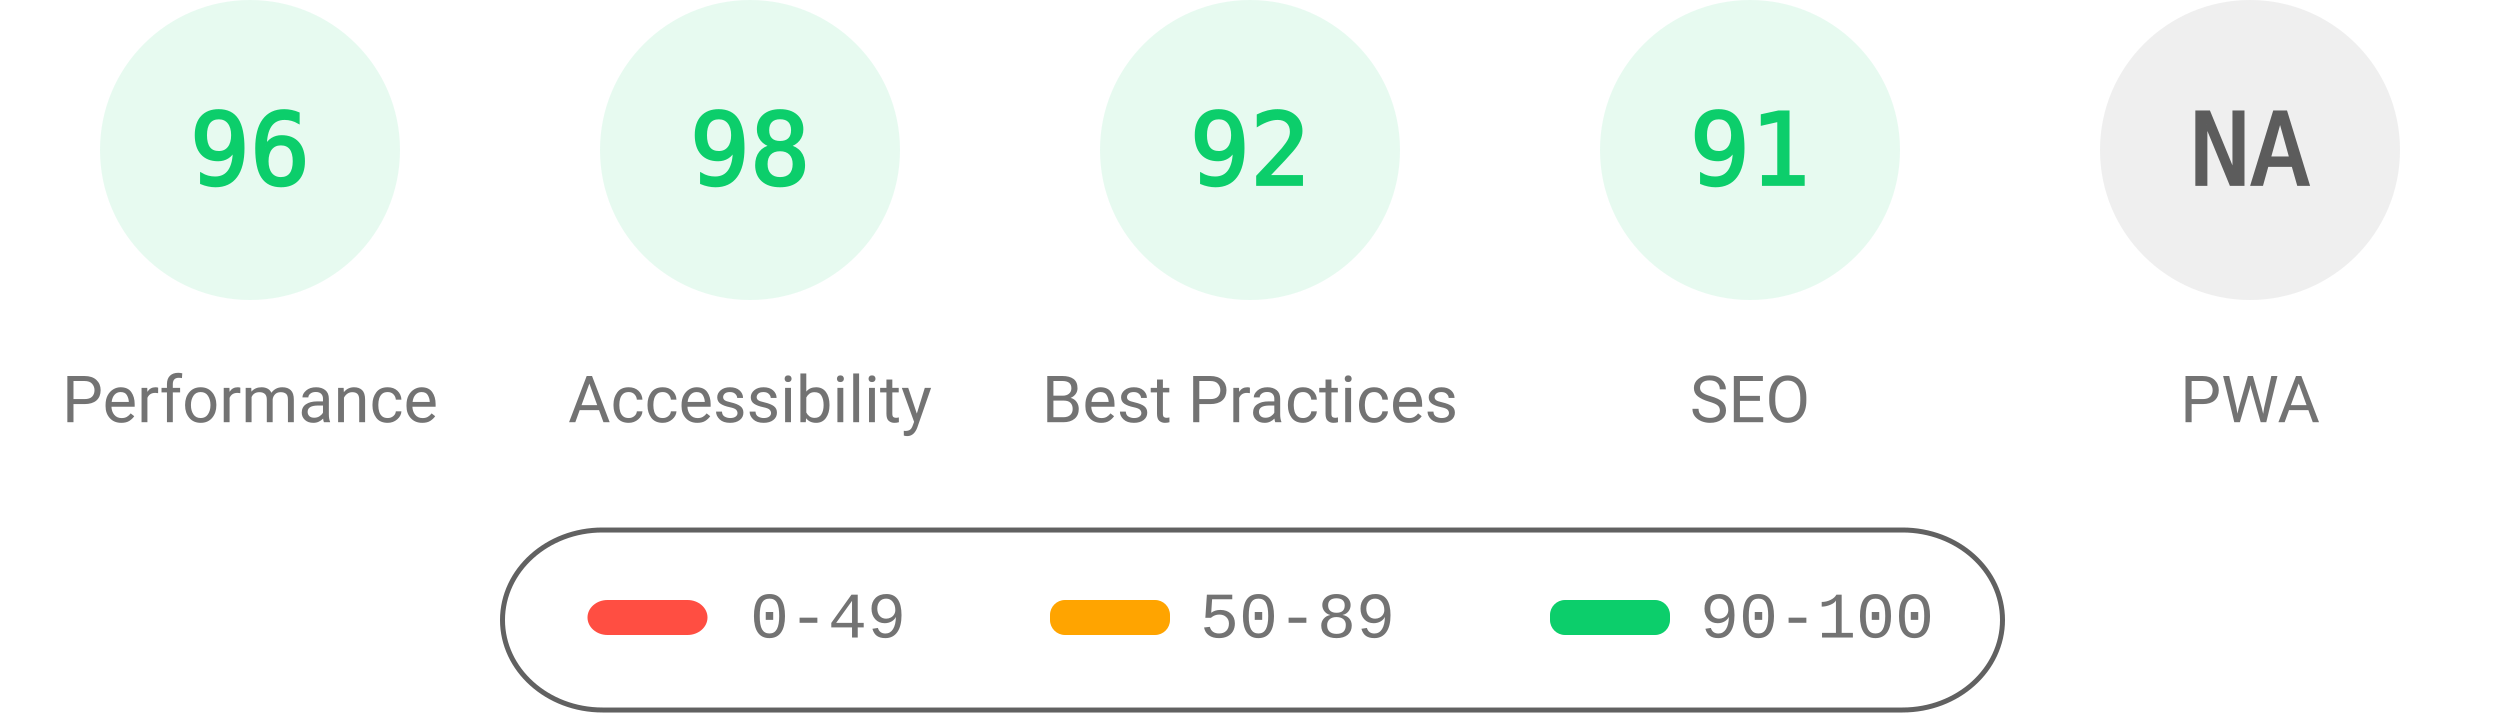
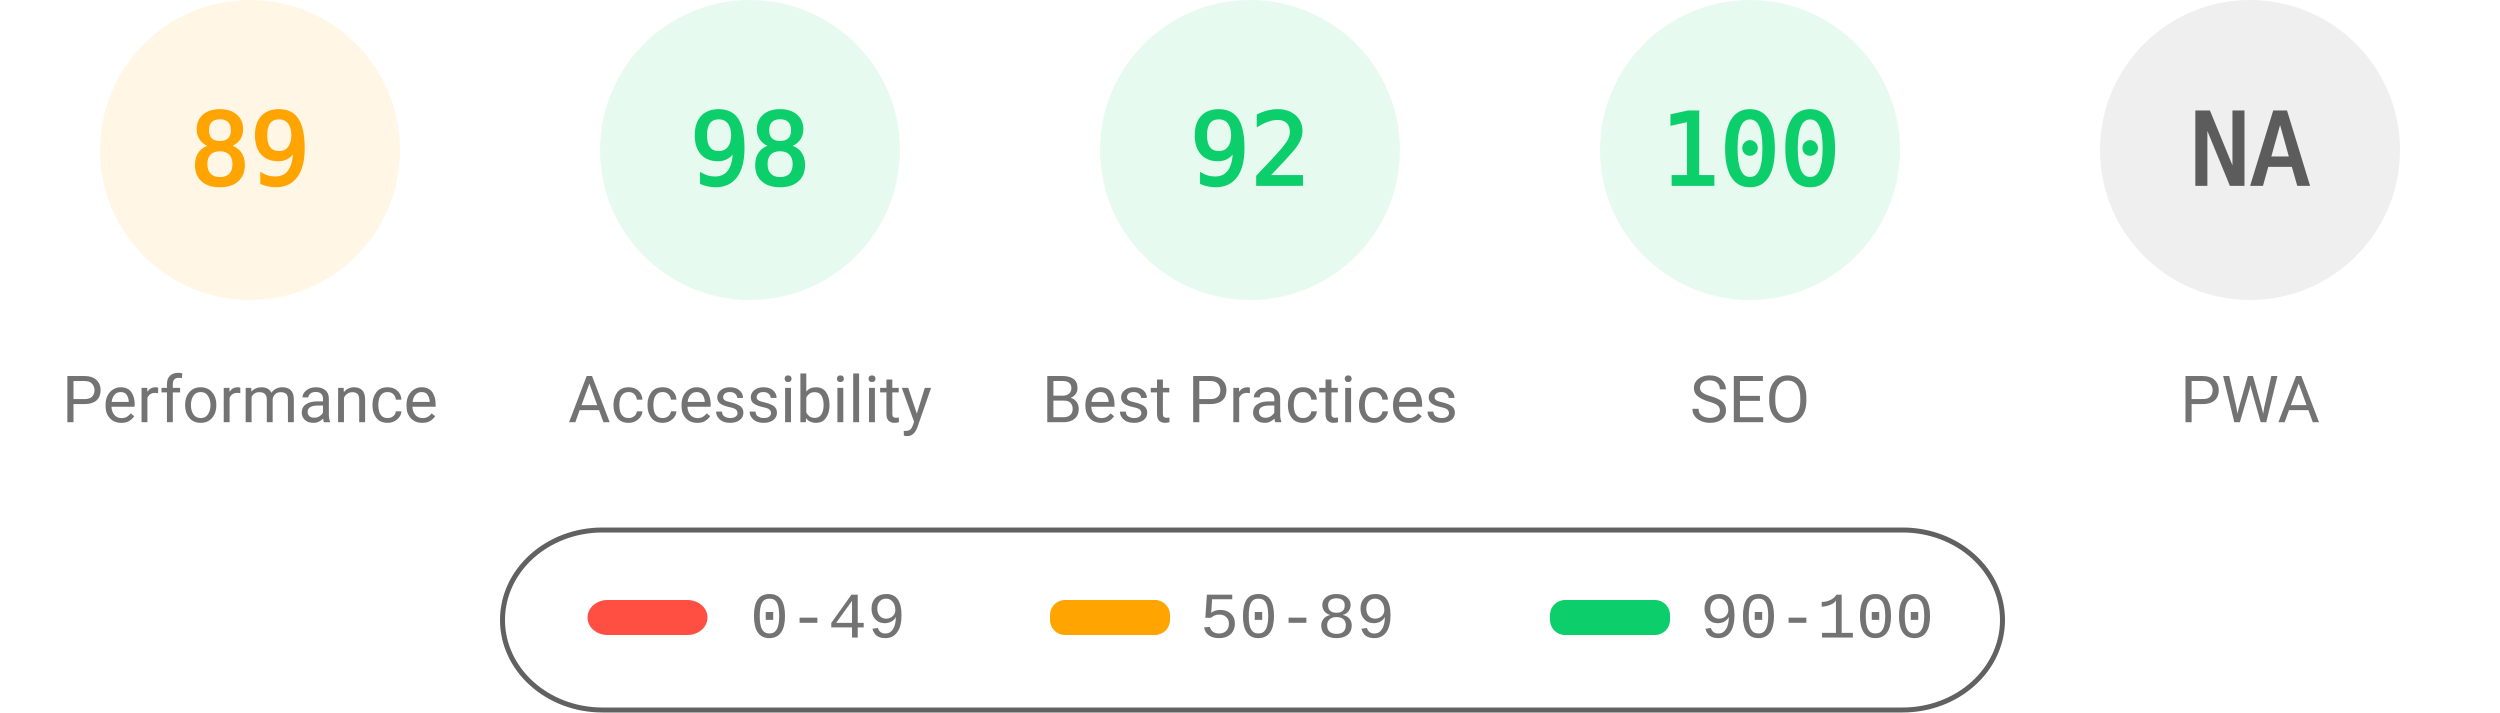
<svg xmlns="http://www.w3.org/2000/svg" fill="none" width="1000" height="285">
  <style>.gauge-base{opacity:.1}.gauge-arc{fill:none;animation-delay:250ms;stroke-linecap:round;transform:rotate(-90deg);transform-origin:100px 60px;animation:load-gauge 1s ease forwards}.guage-text{font-size:40px;font-family:monospace;text-align:center}.guage-red{color:#ff4e42;fill:#ff4e42;stroke:#ff4e42}.guage-orange{color:#ffa400;fill:#ffa400;stroke:#ffa400}.guage-green{color:#0cce6b;fill:#0cce6b;stroke:#0cce6b}.guage-undefined{color:#5c5c5c;fill:#5c5c5c;stroke:#5c5c5c}.guage-title{color:#737373;fill:#737373;stroke:none;font-size:26px;line-height:26px;font-family:Roboto,Halvetica,Arial,sans-serif}@keyframes load-gauge{from{stroke-dasharray:0 352.858}}</style>
-   <svg class="guage-div guage-perf guage-green" viewBox="0 0 200 200" width="200" height="200">
+   <svg class="guage-div guage-perf guage-orange" viewBox="0 0 200 200" width="200" height="200">
    <circle class="gauge-base" r="56" cx="100" cy="60" stroke-width="8" />
-     <circle class="gauge-arc guage-arc-1" r="56" cx="100" cy="60" stroke-width="8" style="stroke-dasharray:337.784,351.858" />
-     <text class="guage-text" x="100" y="60" alignment-baseline="central" dominant-baseline="central" text-anchor="middle">96</text>
+     <circle class="gauge-arc guage-arc-1" r="56" cx="100" cy="60" stroke-width="8" style="stroke-dasharray:313.154,351.858" />
+     <text class="guage-text" x="100" y="60" alignment-baseline="central" dominant-baseline="central" text-anchor="middle">89</text>
    <text class="guage-title" x="100" y="160" alignment-baseline="central" dominant-baseline="central" text-anchor="middle">Performance</text>
  </svg>
  <svg class="guage-div guage-acc guage-green" viewBox="0 0 200 200" width="200" height="200" x="200">
    <circle class="gauge-base" r="56" cx="100" cy="60" stroke-width="8" />
    <circle class="gauge-arc guage-arc-2" r="56" cx="100" cy="60" stroke-width="8" style="stroke-dasharray:344.821,351.858" />
    <text class="guage-text" x="100" y="60" alignment-baseline="central" dominant-baseline="central" text-anchor="middle">98</text>
    <text class="guage-title" x="100" y="160" alignment-baseline="central" dominant-baseline="central" text-anchor="middle">Accessibility</text>
  </svg>
  <svg class="guage-div guage-best guage-green" viewBox="0 0 200 200" width="200" height="200" x="400">
    <circle class="gauge-base" r="56" cx="100" cy="60" stroke-width="8" />
    <circle class="gauge-arc guage-arc-3" r="56" cx="100" cy="60" stroke-width="8" style="stroke-dasharray:323.709,351.858" />
    <text class="guage-text" x="100" y="60" alignment-baseline="central" dominant-baseline="central" text-anchor="middle">92</text>
    <text class="guage-title" x="100" y="160" alignment-baseline="central" dominant-baseline="central" text-anchor="middle">Best Practices</text>
  </svg>
  <svg class="guage-div guage-seo guage-green" viewBox="0 0 200 200" width="200" height="200" x="600">
    <circle class="gauge-base" r="56" cx="100" cy="60" stroke-width="8" />
-     <circle class="gauge-arc guage-arc-4" r="56" cx="100" cy="60" stroke-width="8" style="stroke-dasharray:320.191,351.858" />
-     <text class="guage-text" x="100" y="60" alignment-baseline="central" dominant-baseline="central" text-anchor="middle">91</text>
+     <circle class="gauge-arc guage-arc-4" r="56" cx="100" cy="60" stroke-width="8" style="stroke-dasharray:351.858,351.858" />
+     <text class="guage-text" x="100" y="60" alignment-baseline="central" dominant-baseline="central" text-anchor="middle">100</text>
    <text class="guage-title" x="100" y="160" alignment-baseline="central" dominant-baseline="central" text-anchor="middle">SEO</text>
  </svg>
  <svg class="guage-div guage-pwa guage-undefined" viewBox="0 0 200 200" width="200" height="200" x="800">
    <circle class="gauge-base" r="56" cx="100" cy="60" stroke-width="8" />
    <circle class="gauge-arc guage-arc-4" r="56" cx="100" cy="60" stroke-width="8" style="stroke-dasharray:351.858,351.858" />
    <text class="guage-text" x="100" y="60" alignment-baseline="central" dominant-baseline="central" text-anchor="middle">NA</text>
    <text class="guage-title" x="100" y="160" alignment-baseline="central" dominant-baseline="central" text-anchor="middle">PWA</text>
  </svg>
  <svg width="604" height="76" x="200" y="210">
    <path fill="none" id="canvas_background" d="M-1-1h604v80H-1z" />
    <rect fill-opacity="0" stroke="#616161" stroke-width="2" rx="40" id="svg_2" height="72" width="600" y="2" x="1" fill="#000" />
    <rect stroke="#000" rx="8" id="svg_3" height="14" width="48" y="30" x="35" stroke-opacity="null" stroke-width="0" fill="#ff4e42" />
    <rect stroke="#000" rx="6" id="svg_4" height="14" width="48" y="30" x="220" stroke-opacity="null" stroke-width="0" fill="#ffa400" />
    <rect stroke="#000" rx="6" id="svg_5" height="14" width="48" y="30" x="420" stroke-opacity="null" stroke-width="0" fill="#0cce6b" />
    <text xml:space="preserve" text-anchor="start" font-family="'Courier New', Courier, monospace" font-size="26" id="svg_6" y="45" x="100" stroke-opacity="null" stroke-width="0" stroke="#000" fill="#737373">0-49</text>
    <text xml:space="preserve" text-anchor="start" font-family="'Courier New', Courier, monospace" font-size="26" id="svg_7" y="45" x="280" stroke-opacity="null" stroke-width="0" stroke="#000" fill="#737373">50-89</text>
    <text xml:space="preserve" text-anchor="start" font-family="'Courier New', Courier, monospace" font-size="26" id="svg_8" y="45" x="480" stroke-opacity="null" stroke-width="0" stroke="#000" fill="#737373">90-100</text>
  </svg>
</svg>
